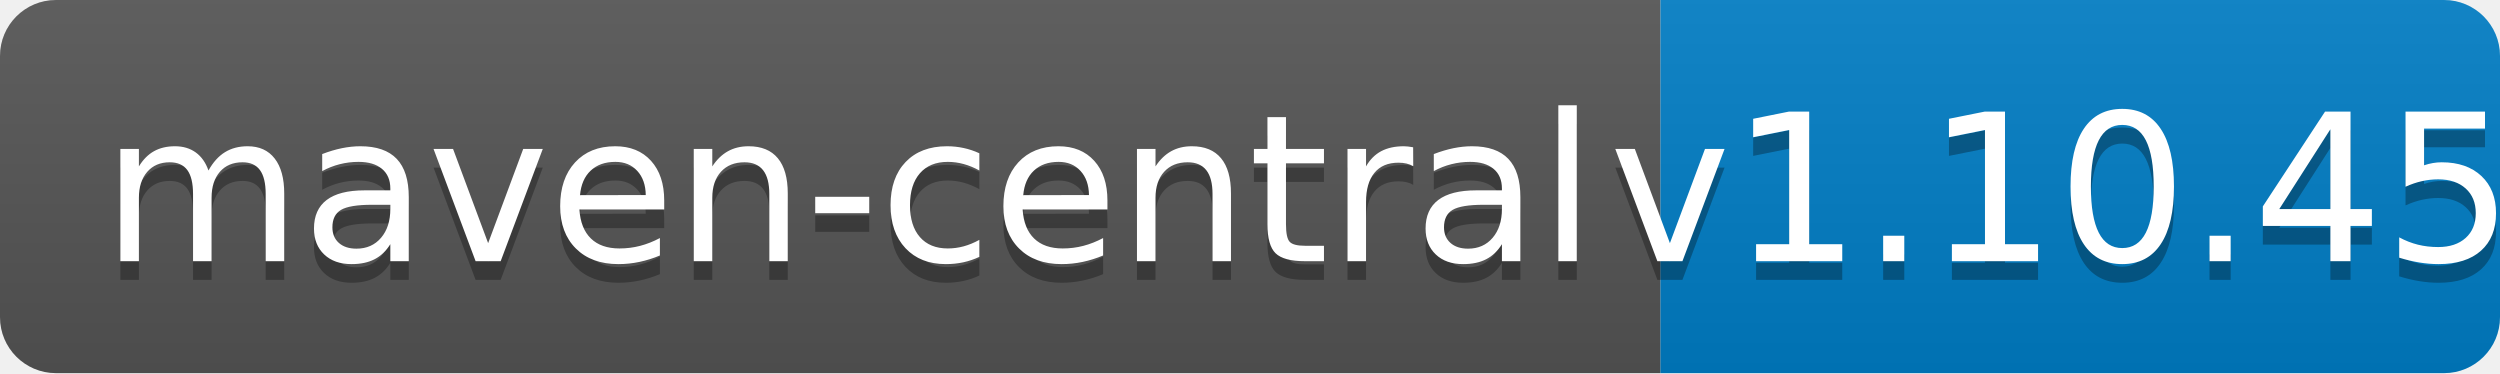
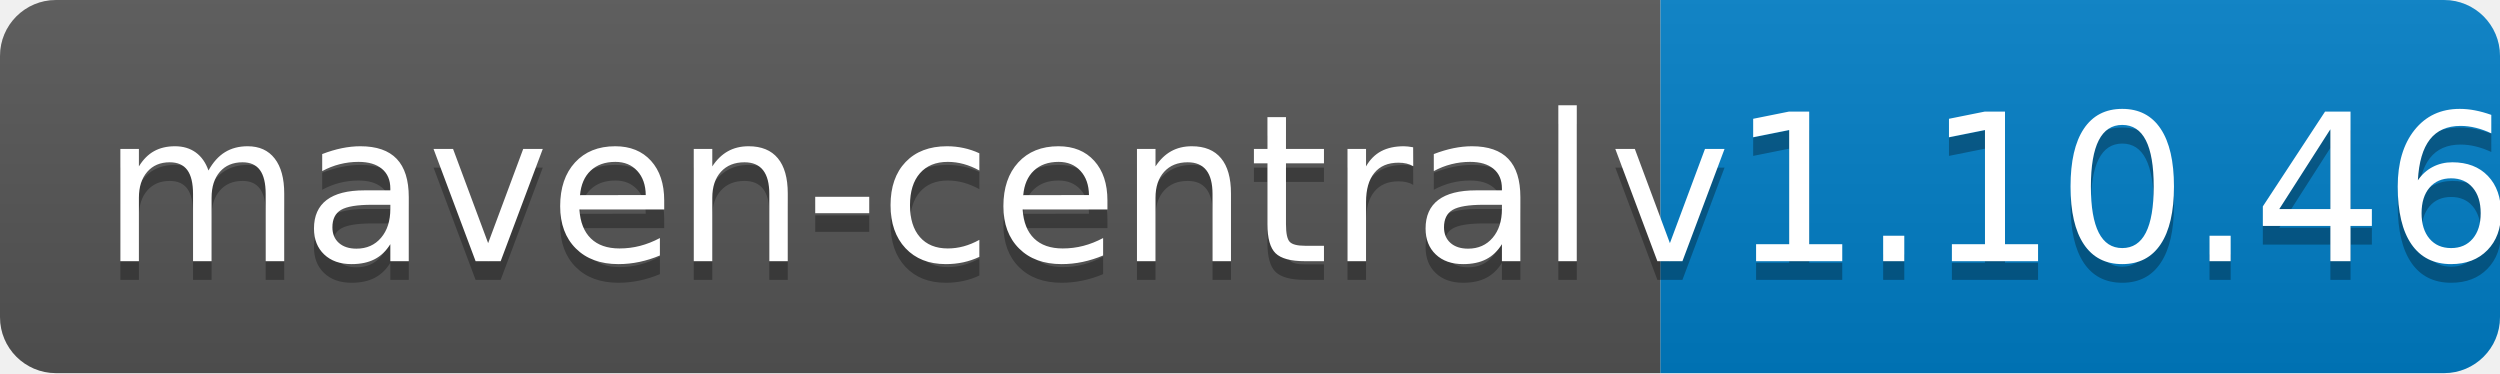
<svg xmlns="http://www.w3.org/2000/svg" width="134" height="20">
  <linearGradient id="b" x2="0" y2="100%">
    <stop offset="0" stop-color="#bbb" stop-opacity=".1" />
    <stop offset="1" stop-opacity=".1" />
  </linearGradient>
  <clipPath id="a">
    <rect width="134" height="20" rx="3" fill="#fff" />
  </clipPath>
  <g clip-path="url(#a)">
    <path fill="#555" d="M0 0h89v20H0z" />
    <path fill="#007ec6" d="M89 0h45v20H89z" />
    <path fill="url(#b)" d="M0 0h134v20H0z" />
  </g>
  <g fill="#fff" text-anchor="middle" font-family="DejaVu Sans,Verdana,Geneva,sans-serif" font-size="110">
    <text x="455" y="150" fill="#010101" fill-opacity=".3" transform="scale(.1)" textLength="790">maven-central</text>
    <text x="455" y="140" transform="scale(.1)" textLength="790">maven-central</text>
-     <text x="1105" y="150" fill="#010101" fill-opacity=".3" transform="scale(.1)" textLength="350">v1.10.45</text>
-     <text x="1105" y="140" transform="scale(.1)" textLength="350">v1.10.45</text>
+     <text x="1105" y="150" fill="#010101" fill-opacity=".3" transform="scale(.1)" textLength="350">v1.10.46</text>
+     <text x="1105" y="140" transform="scale(.1)" textLength="350">v1.10.46</text>
  </g>
</svg>
